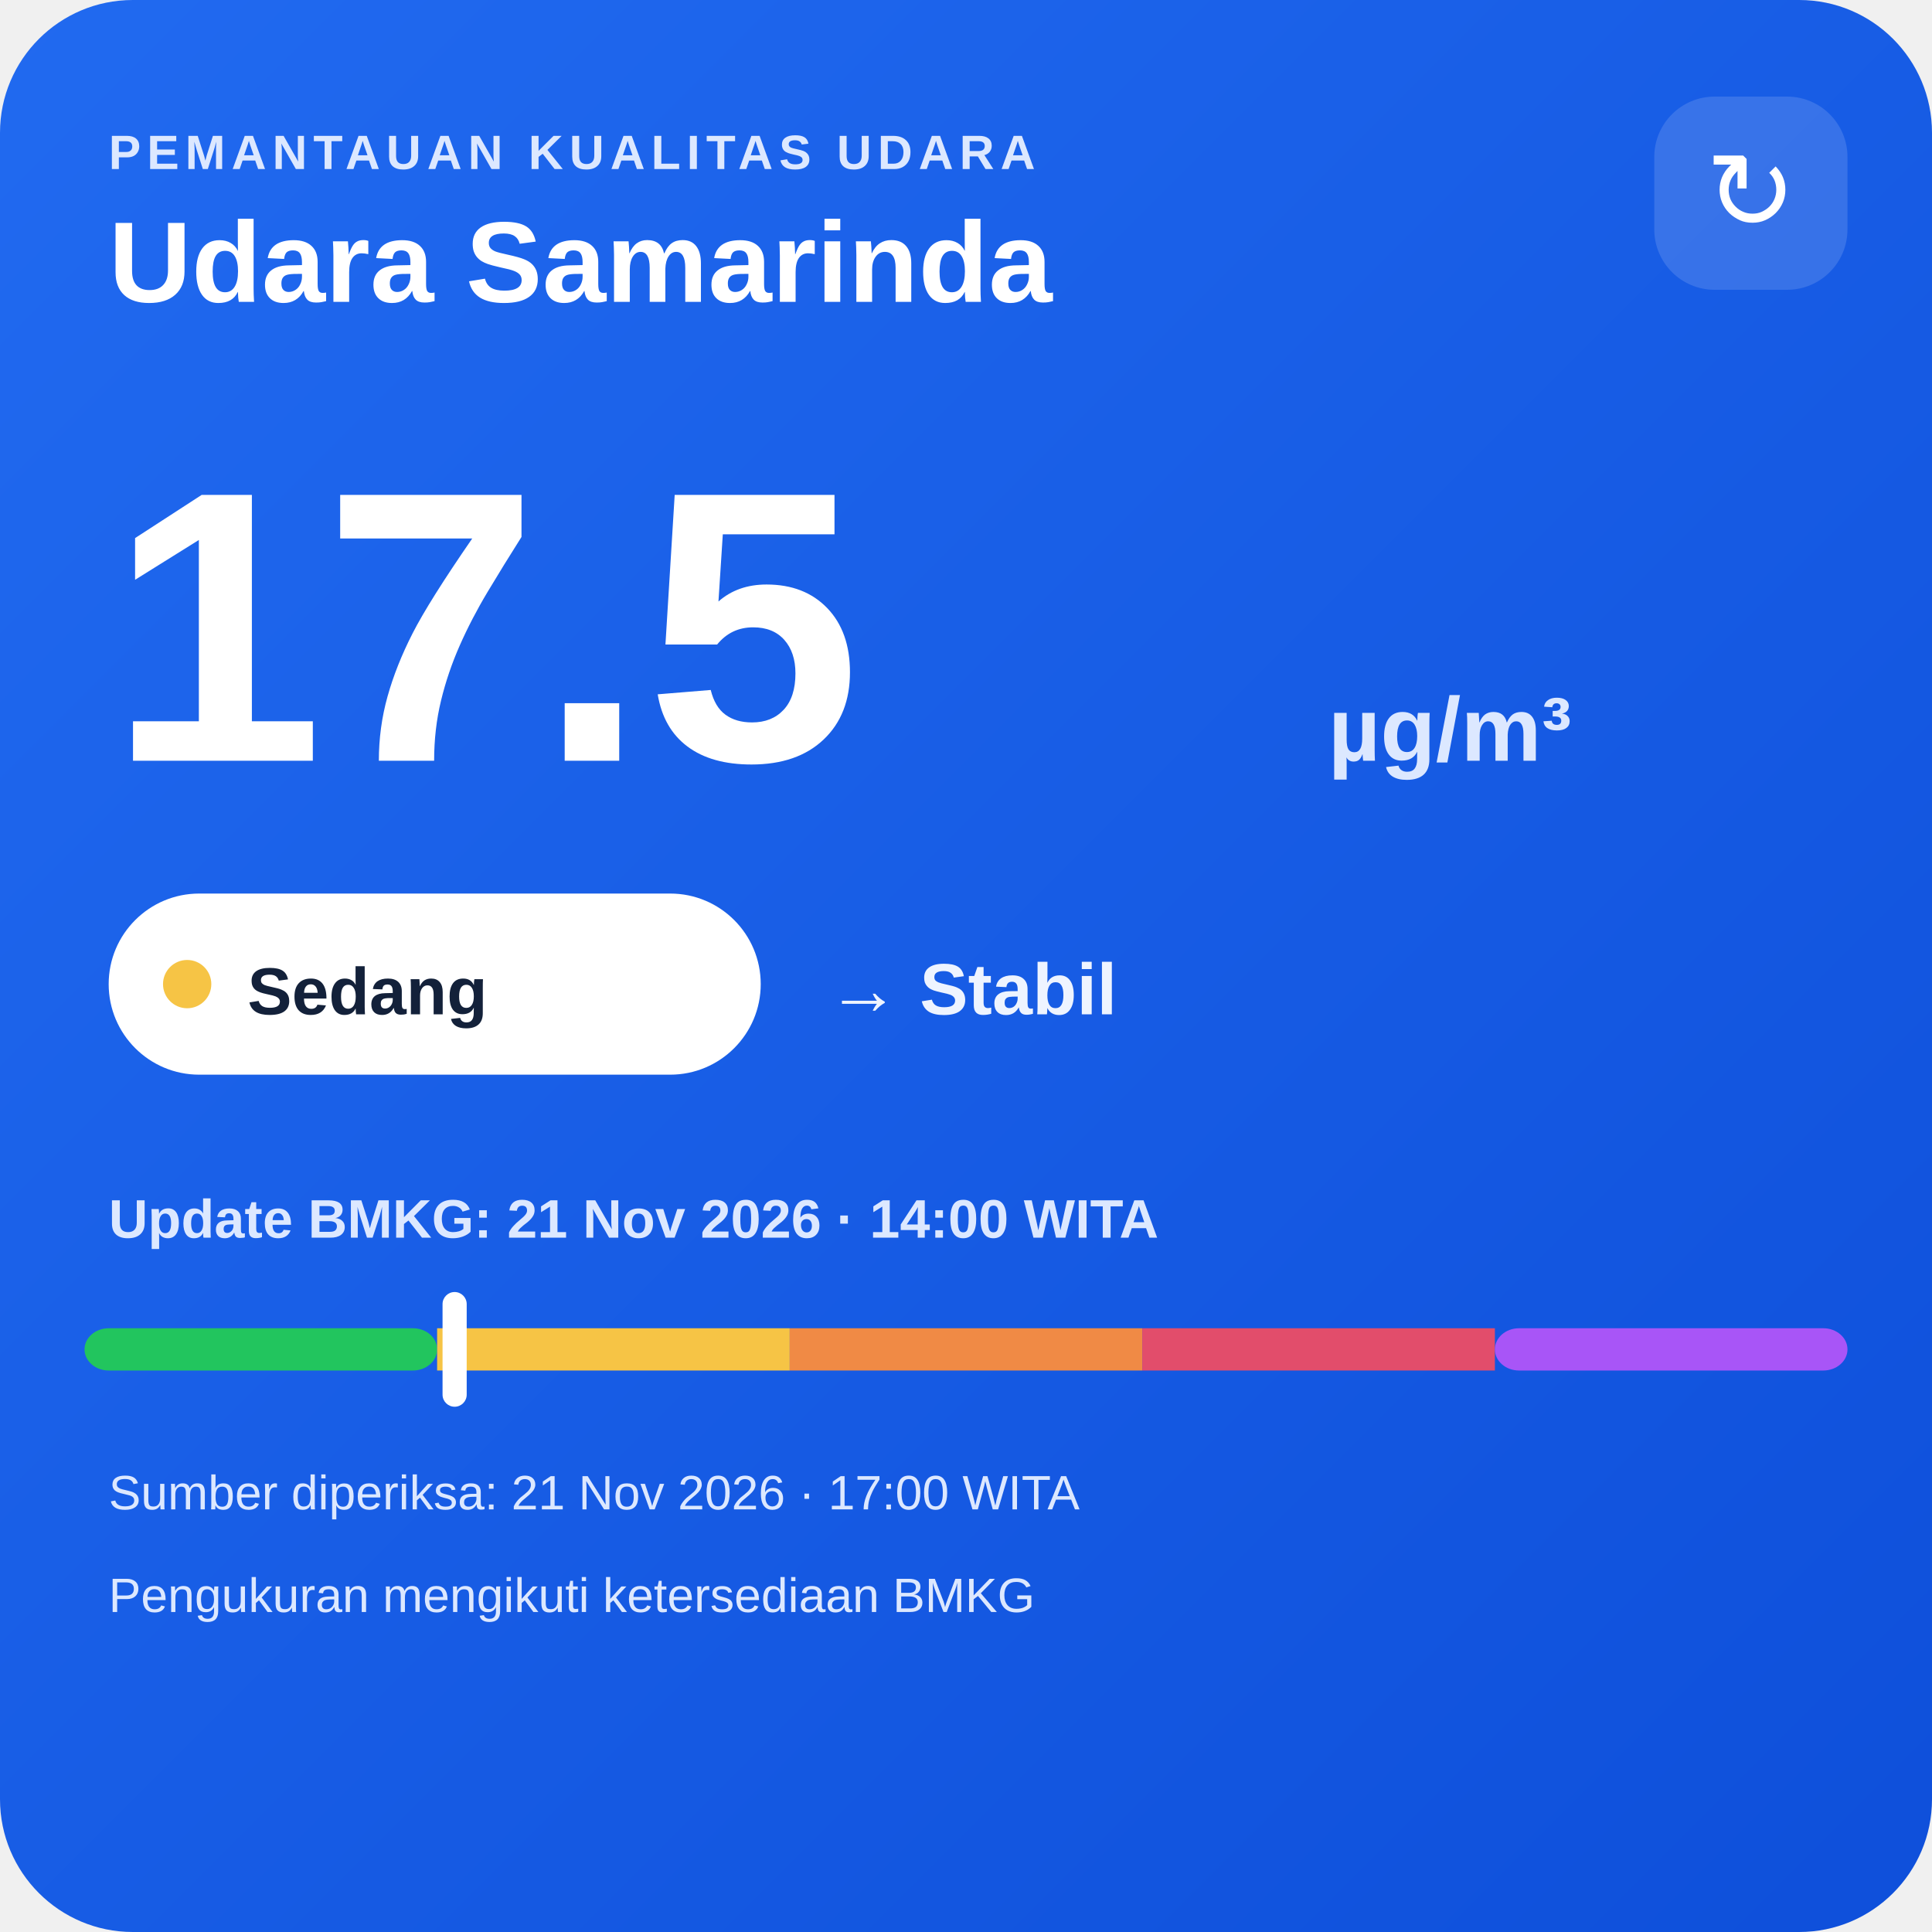
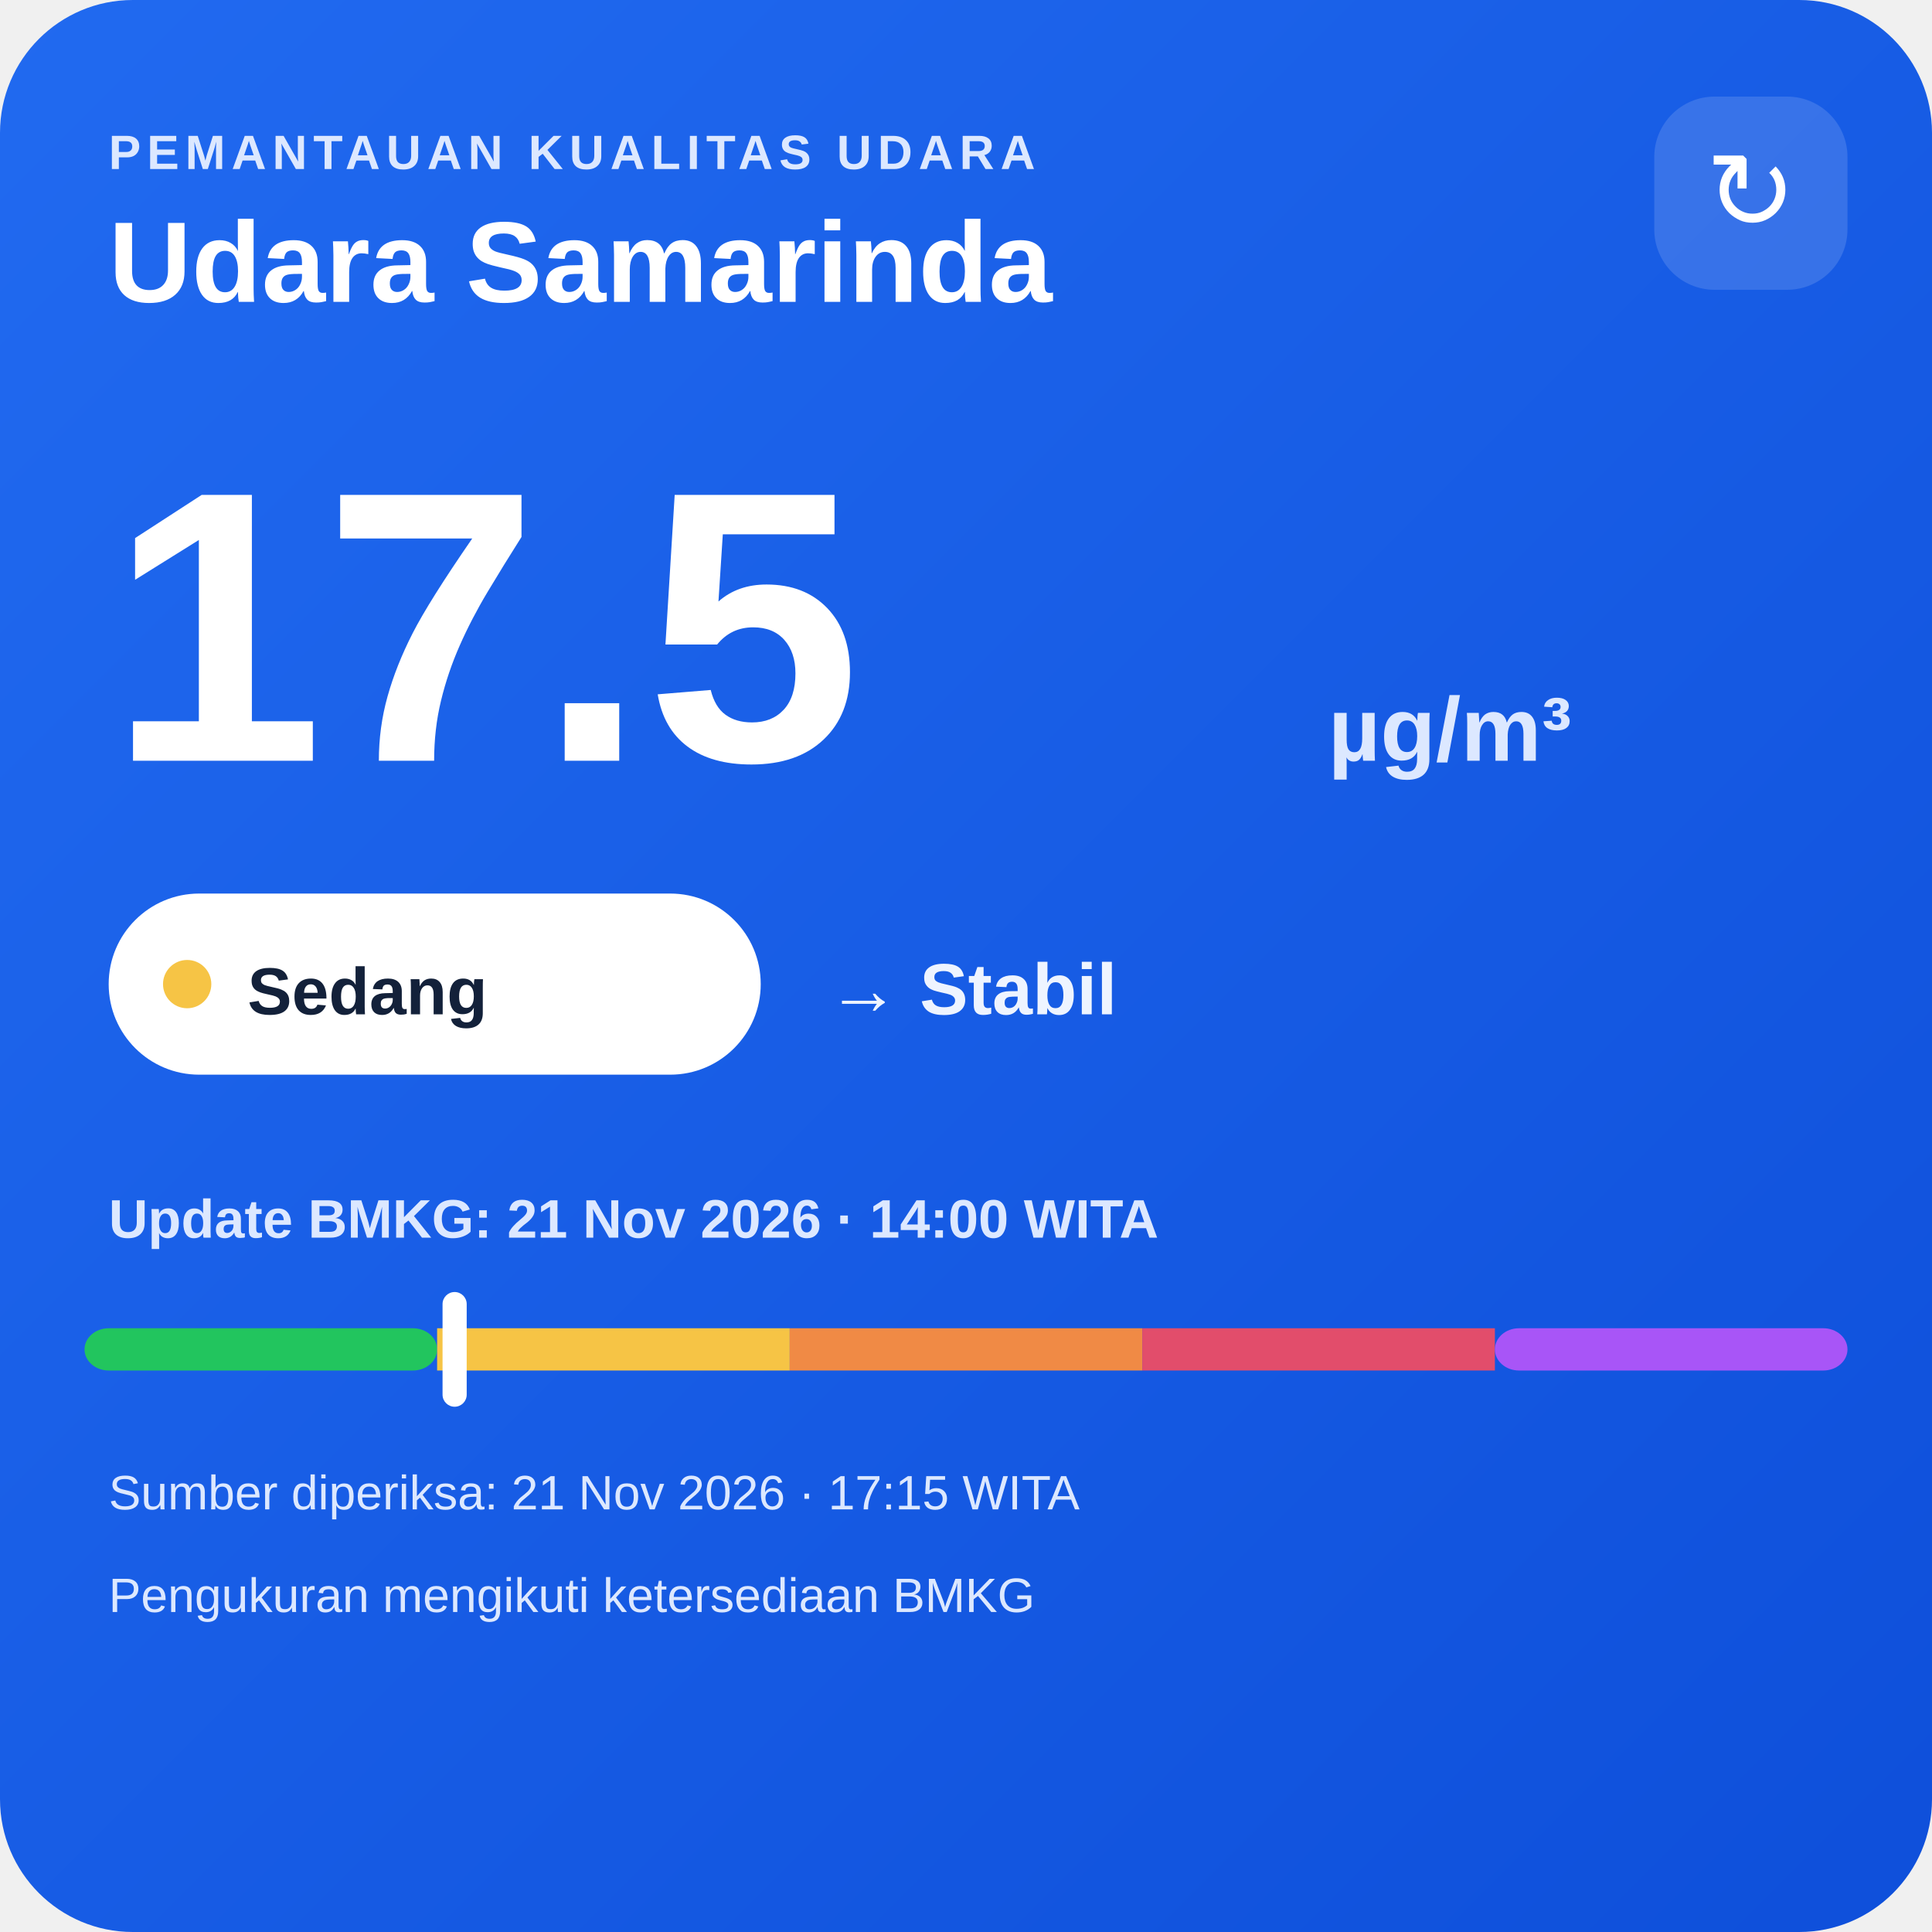
<svg xmlns="http://www.w3.org/2000/svg" width="320" height="320" viewBox="0 0 320 320">
  <defs>
    <linearGradient id="bg" x1="0" y1="0" x2="1" y2="1">
      <stop offset="0" stop-color="#216af0" />
      <stop offset="1" stop-color="#0e4fda" />
    </linearGradient>
  </defs>
  <rect width="320" height="320" rx="22" fill="url(#bg)" />
  <text x="18" y="28" fill="#dce8ff" font-family="Arial,sans-serif" font-size="8" font-weight="700" letter-spacing="1">PEMANTAUAN KUALITAS UDARA</text>
  <text x="18" y="50" fill="#ffffff" font-family="Arial,sans-serif" font-size="19" font-weight="700">Udara Samarinda</text>
  <rect x="274" y="16" width="32" height="32" rx="10" fill="#ffffff" fill-opacity=".14" />
  <text x="290" y="38" text-anchor="middle" fill="#ffffff" font-family="Arial,sans-serif" font-size="18">↻</text>
  <text x="18" y="126" fill="#ffffff" font-family="Arial,sans-serif" font-size="64" font-weight="800">17.5</text>
  <text x="220" y="126" fill="#dce8ff" font-family="Arial,sans-serif" font-size="15" font-weight="700">µg/m³</text>
  <rect x="18" y="148" width="108" height="30" rx="15" fill="#ffffff" />
  <circle cx="31" cy="163" r="4" fill="#f6c445" />
  <text x="41" y="168" fill="#13213a" font-family="Arial,sans-serif" font-size="11" font-weight="700">Sedang</text>
  <text x="137" y="168" fill="#eef4ff" font-family="Arial,sans-serif" font-size="12" font-weight="700">→ Stabil</text>
  <text x="18" y="205" fill="#dce8ff" font-family="Arial,sans-serif" font-size="9" font-weight="700">Update BMKG: 21 Nov 2026 · 14:00 WITA</text>
  <rect x="14" y="220" width="58.4" height="7" rx="4" fill="#22c55e" />
  <rect x="72.4" y="220" width="58.4" height="7" fill="#f6c445" />
  <rect x="130.8" y="220" width="58.4" height="7" fill="#f08a45" />
  <rect x="189.2" y="220" width="58.4" height="7" fill="#e24d6b" />
  <rect x="247.6" y="220" width="58.4" height="7" rx="4" fill="#a855f7" />
  <rect x="73.3" y="214" width="4" height="19" rx="2" fill="#ffffff" />
-   <text x="18" y="250" fill="#dce8ff" font-family="Arial,sans-serif" font-size="8">Sumber diperiksa: 21 Nov 2026 · 17:00 WITA</text>
+   <text x="18" y="250" fill="#dce8ff" font-family="Arial,sans-serif" font-size="8">Sumber diperiksa: 21 Nov 2026 · 17:15 WITA</text>
  <text x="18" y="267" fill="#dce8ff" font-family="Arial,sans-serif" font-size="8">Pengukuran mengikuti ketersediaan BMKG</text>
</svg>
